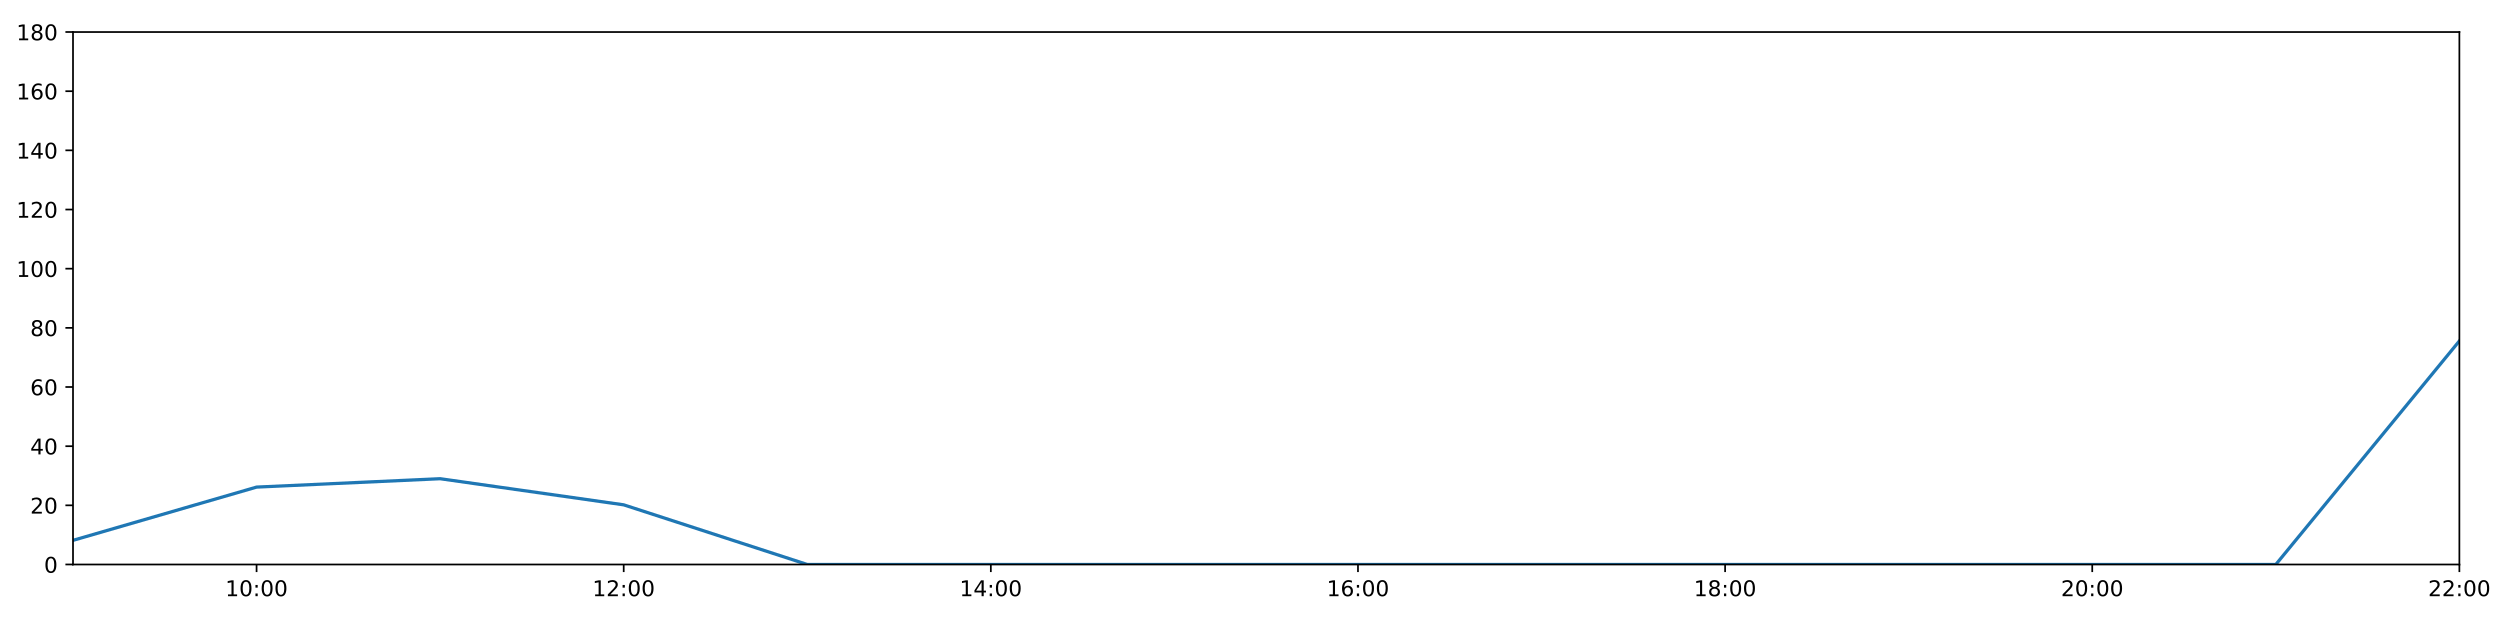
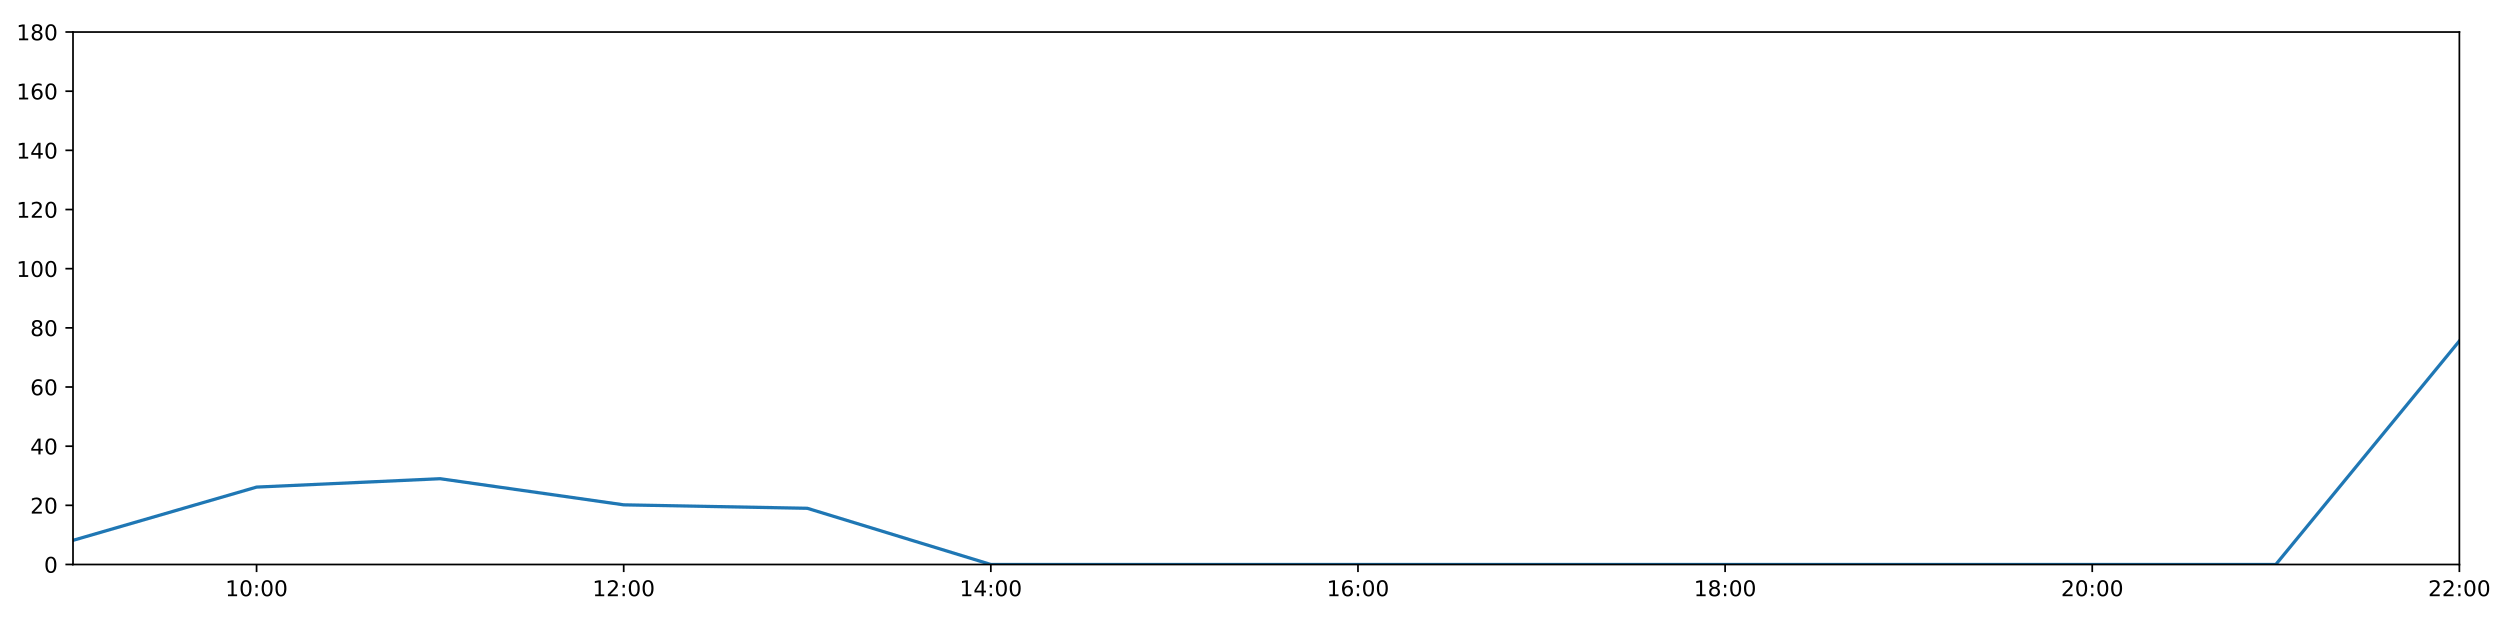
<svg xmlns="http://www.w3.org/2000/svg" xmlns:xlink="http://www.w3.org/1999/xlink" height="288pt" version="1.1" viewBox="0 0 1152 288" width="1152pt">
  <defs>
    <style type="text/css">
*{stroke-linecap:butt;stroke-linejoin:round;}
  </style>
  </defs>
  <g id="figure_1">
    <g id="patch_1">
      <path d="M 0 288  L 1152 288  L 1152 0  L 0 0  z " style="fill:#ffffff;" />
    </g>
    <g id="axes_1">
      <g id="patch_2">
        <path d="M 33.64 260.12  L 1133.28 260.12  L 1133.28 14.76  L 33.64 14.76  z " style="fill:#ffffff;" />
      </g>
      <g id="matplotlib.axis_1">
        <g id="xtick_1">
          <g id="line2d_1">
            <defs>
-               <path d="M 0 0  L 0 3.5  " id="m1cdb89f560" style="stroke:#000000;stroke-width:0.8;" />
-             </defs>
-             <g>
-               <use style="stroke:#000000;stroke-width:0.8;" x="118.228" xlink:href="#m1cdb89f560" y="260.12" />
+               <path d="M 0 0  L 0 3.5  " id="me84fa98d33" style="stroke:#000000;stroke-width:0.8;" />
+             </defs>
+             <g>
+               <use style="stroke:#000000;stroke-width:0.8;" x="118.228" xlink:href="#me84fa98d33" y="260.12" />
            </g>
          </g>
          <g id="text_1">
            <defs>
              <path d="M 12.406 8.297  L 28.516 8.297  L 28.516 63.922  L 10.984 60.406  L 10.984 69.391  L 28.422 72.906  L 38.281 72.906  L 38.281 8.297  L 54.391 8.297  L 54.391 0  L 12.406 0  z " id="DejaVuSans-49" />
              <path d="M 31.781 66.406  Q 24.172 66.406 20.328 58.906  Q 16.5 51.422 16.5 36.375  Q 16.5 21.391 20.328 13.891  Q 24.172 6.391 31.781 6.391  Q 39.453 6.391 43.281 13.891  Q 47.125 21.391 47.125 36.375  Q 47.125 51.422 43.281 58.906  Q 39.453 66.406 31.781 66.406  z M 31.781 74.219  Q 44.047 74.219 50.516 64.516  Q 56.984 54.828 56.984 36.375  Q 56.984 17.969 50.516 8.266  Q 44.047 -1.422 31.781 -1.422  Q 19.531 -1.422 13.062 8.266  Q 6.594 17.969 6.594 36.375  Q 6.594 54.828 13.062 64.516  Q 19.531 74.219 31.781 74.219  z " id="DejaVuSans-48" />
              <path d="M 11.719 12.406  L 22.016 12.406  L 22.016 0  L 11.719 0  z M 11.719 51.703  L 22.016 51.703  L 22.016 39.312  L 11.719 39.312  z " id="DejaVuSans-58" />
            </defs>
            <g transform="translate(103.8183 274.7184)scale(0.1 -0.1)">
              <use xlink:href="#DejaVuSans-49" />
              <use x="63.623" xlink:href="#DejaVuSans-48" />
              <use x="127.246" xlink:href="#DejaVuSans-58" />
              <use x="160.938" xlink:href="#DejaVuSans-48" />
              <use x="224.561" xlink:href="#DejaVuSans-48" />
            </g>
          </g>
        </g>
        <g id="xtick_2">
          <g id="line2d_2">
            <g>
-               <use style="stroke:#000000;stroke-width:0.8;" x="287.403" xlink:href="#m1cdb89f560" y="260.12" />
+               <use style="stroke:#000000;stroke-width:0.8;" x="287.403" xlink:href="#me84fa98d33" y="260.12" />
            </g>
          </g>
          <g id="text_2">
            <defs>
              <path d="M 19.188 8.297  L 53.609 8.297  L 53.609 0  L 7.328 0  L 7.328 8.297  Q 12.938 14.109 22.625 23.891  Q 32.328 33.688 34.812 36.531  Q 39.547 41.844 41.422 45.531  Q 43.312 49.219 43.312 52.781  Q 43.312 58.594 39.234 62.25  Q 35.156 65.922 28.609 65.922  Q 23.969 65.922 18.812 64.312  Q 13.672 62.703 7.812 59.422  L 7.812 69.391  Q 13.766 71.781 18.938 73  Q 24.125 74.219 28.422 74.219  Q 39.75 74.219 46.484 68.547  Q 53.219 62.891 53.219 53.422  Q 53.219 48.922 51.531 44.891  Q 49.859 40.875 45.406 35.406  Q 44.188 33.984 37.641 27.219  Q 31.109 20.453 19.188 8.297  z " id="DejaVuSans-50" />
            </defs>
            <g transform="translate(272.9937 274.7184)scale(0.1 -0.1)">
              <use xlink:href="#DejaVuSans-49" />
              <use x="63.623" xlink:href="#DejaVuSans-50" />
              <use x="127.246" xlink:href="#DejaVuSans-58" />
              <use x="160.938" xlink:href="#DejaVuSans-48" />
              <use x="224.561" xlink:href="#DejaVuSans-48" />
            </g>
          </g>
        </g>
        <g id="xtick_3">
          <g id="line2d_3">
            <g>
-               <use style="stroke:#000000;stroke-width:0.8;" x="456.578" xlink:href="#m1cdb89f560" y="260.12" />
+               <use style="stroke:#000000;stroke-width:0.8;" x="456.578" xlink:href="#me84fa98d33" y="260.12" />
            </g>
          </g>
          <g id="text_3">
            <defs>
              <path d="M 37.797 64.312  L 12.891 25.391  L 37.797 25.391  z M 35.203 72.906  L 47.609 72.906  L 47.609 25.391  L 58.016 25.391  L 58.016 17.188  L 47.609 17.188  L 47.609 0  L 37.797 0  L 37.797 17.188  L 4.891 17.188  L 4.891 26.703  z " id="DejaVuSans-52" />
            </defs>
            <g transform="translate(442.1691 274.7184)scale(0.1 -0.1)">
              <use xlink:href="#DejaVuSans-49" />
              <use x="63.623" xlink:href="#DejaVuSans-52" />
              <use x="127.246" xlink:href="#DejaVuSans-58" />
              <use x="160.938" xlink:href="#DejaVuSans-48" />
              <use x="224.561" xlink:href="#DejaVuSans-48" />
            </g>
          </g>
        </g>
        <g id="xtick_4">
          <g id="line2d_4">
            <g>
-               <use style="stroke:#000000;stroke-width:0.8;" x="625.754" xlink:href="#m1cdb89f560" y="260.12" />
+               <use style="stroke:#000000;stroke-width:0.8;" x="625.754" xlink:href="#me84fa98d33" y="260.12" />
            </g>
          </g>
          <g id="text_4">
            <defs>
              <path d="M 33.016 40.375  Q 26.375 40.375 22.484 35.828  Q 18.609 31.297 18.609 23.391  Q 18.609 15.531 22.484 10.953  Q 26.375 6.391 33.016 6.391  Q 39.656 6.391 43.531 10.953  Q 47.406 15.531 47.406 23.391  Q 47.406 31.297 43.531 35.828  Q 39.656 40.375 33.016 40.375  z M 52.594 71.297  L 52.594 62.312  Q 48.875 64.062 45.094 64.984  Q 41.312 65.922 37.594 65.922  Q 27.828 65.922 22.672 59.328  Q 17.531 52.734 16.797 39.406  Q 19.672 43.656 24.016 45.922  Q 28.375 48.188 33.594 48.188  Q 44.578 48.188 50.953 41.516  Q 57.328 34.859 57.328 23.391  Q 57.328 12.156 50.688 5.359  Q 44.047 -1.422 33.016 -1.422  Q 20.359 -1.422 13.672 8.266  Q 6.984 17.969 6.984 36.375  Q 6.984 53.656 15.188 63.938  Q 23.391 74.219 37.203 74.219  Q 40.922 74.219 44.703 73.484  Q 48.484 72.75 52.594 71.297  z " id="DejaVuSans-54" />
            </defs>
            <g transform="translate(611.3445 274.7184)scale(0.1 -0.1)">
              <use xlink:href="#DejaVuSans-49" />
              <use x="63.623" xlink:href="#DejaVuSans-54" />
              <use x="127.246" xlink:href="#DejaVuSans-58" />
              <use x="160.938" xlink:href="#DejaVuSans-48" />
              <use x="224.561" xlink:href="#DejaVuSans-48" />
            </g>
          </g>
        </g>
        <g id="xtick_5">
          <g id="line2d_5">
            <g>
-               <use style="stroke:#000000;stroke-width:0.8;" x="794.929" xlink:href="#m1cdb89f560" y="260.12" />
+               <use style="stroke:#000000;stroke-width:0.8;" x="794.929" xlink:href="#me84fa98d33" y="260.12" />
            </g>
          </g>
          <g id="text_5">
            <defs>
              <path d="M 31.781 34.625  Q 24.75 34.625 20.719 30.859  Q 16.703 27.094 16.703 20.516  Q 16.703 13.922 20.719 10.156  Q 24.75 6.391 31.781 6.391  Q 38.812 6.391 42.859 10.172  Q 46.922 13.969 46.922 20.516  Q 46.922 27.094 42.891 30.859  Q 38.875 34.625 31.781 34.625  z M 21.922 38.812  Q 15.578 40.375 12.031 44.719  Q 8.5 49.078 8.5 55.328  Q 8.5 64.062 14.719 69.141  Q 20.953 74.219 31.781 74.219  Q 42.672 74.219 48.875 69.141  Q 55.078 64.062 55.078 55.328  Q 55.078 49.078 51.531 44.719  Q 48 40.375 41.703 38.812  Q 48.828 37.156 52.797 32.312  Q 56.781 27.484 56.781 20.516  Q 56.781 9.906 50.312 4.234  Q 43.844 -1.422 31.781 -1.422  Q 19.734 -1.422 13.25 4.234  Q 6.781 9.906 6.781 20.516  Q 6.781 27.484 10.781 32.312  Q 14.797 37.156 21.922 38.812  z M 18.312 54.391  Q 18.312 48.734 21.844 45.562  Q 25.391 42.391 31.781 42.391  Q 38.141 42.391 41.719 45.562  Q 45.312 48.734 45.312 54.391  Q 45.312 60.062 41.719 63.234  Q 38.141 66.406 31.781 66.406  Q 25.391 66.406 21.844 63.234  Q 18.312 60.062 18.312 54.391  z " id="DejaVuSans-56" />
            </defs>
            <g transform="translate(780.5199 274.7184)scale(0.1 -0.1)">
              <use xlink:href="#DejaVuSans-49" />
              <use x="63.623" xlink:href="#DejaVuSans-56" />
              <use x="127.246" xlink:href="#DejaVuSans-58" />
              <use x="160.938" xlink:href="#DejaVuSans-48" />
              <use x="224.561" xlink:href="#DejaVuSans-48" />
            </g>
          </g>
        </g>
        <g id="xtick_6">
          <g id="line2d_6">
            <g>
-               <use style="stroke:#000000;stroke-width:0.8;" x="964.105" xlink:href="#m1cdb89f560" y="260.12" />
+               <use style="stroke:#000000;stroke-width:0.8;" x="964.105" xlink:href="#me84fa98d33" y="260.12" />
            </g>
          </g>
          <g id="text_6">
            <g transform="translate(949.6952 274.7184)scale(0.1 -0.1)">
              <use xlink:href="#DejaVuSans-50" />
              <use x="63.623" xlink:href="#DejaVuSans-48" />
              <use x="127.246" xlink:href="#DejaVuSans-58" />
              <use x="160.938" xlink:href="#DejaVuSans-48" />
              <use x="224.561" xlink:href="#DejaVuSans-48" />
            </g>
          </g>
        </g>
        <g id="xtick_7">
          <g id="line2d_7">
            <g>
-               <use style="stroke:#000000;stroke-width:0.8;" x="1133.28" xlink:href="#m1cdb89f560" y="260.12" />
+               <use style="stroke:#000000;stroke-width:0.8;" x="1133.28" xlink:href="#me84fa98d33" y="260.12" />
            </g>
          </g>
          <g id="text_7">
            <g transform="translate(1118.871 274.7184)scale(0.1 -0.1)">
              <use xlink:href="#DejaVuSans-50" />
              <use x="63.623" xlink:href="#DejaVuSans-50" />
              <use x="127.246" xlink:href="#DejaVuSans-58" />
              <use x="160.938" xlink:href="#DejaVuSans-48" />
              <use x="224.561" xlink:href="#DejaVuSans-48" />
            </g>
          </g>
        </g>
      </g>
      <g id="matplotlib.axis_2">
        <g id="ytick_1">
          <g id="line2d_8">
            <defs>
-               <path d="M 0 0  L -3.5 0  " id="m491a317df6" style="stroke:#000000;stroke-width:0.8;" />
-             </defs>
-             <g>
-               <use style="stroke:#000000;stroke-width:0.8;" x="33.64" xlink:href="#m491a317df6" y="260.12" />
+               <path d="M 0 0  L -3.5 0  " id="mc9c5644d70" style="stroke:#000000;stroke-width:0.8;" />
+             </defs>
+             <g>
+               <use style="stroke:#000000;stroke-width:0.8;" x="33.64" xlink:href="#mc9c5644d70" y="260.12" />
            </g>
          </g>
          <g id="text_8">
            <g transform="translate(20.2775 263.9192)scale(0.1 -0.1)">
              <use xlink:href="#DejaVuSans-48" />
            </g>
          </g>
        </g>
        <g id="ytick_2">
          <g id="line2d_9">
            <g>
-               <use style="stroke:#000000;stroke-width:0.8;" x="33.64" xlink:href="#m491a317df6" y="232.858" />
+               <use style="stroke:#000000;stroke-width:0.8;" x="33.64" xlink:href="#mc9c5644d70" y="232.858" />
            </g>
          </g>
          <g id="text_9">
            <g transform="translate(13.915 236.657)scale(0.1 -0.1)">
              <use xlink:href="#DejaVuSans-50" />
              <use x="63.623" xlink:href="#DejaVuSans-48" />
            </g>
          </g>
        </g>
        <g id="ytick_3">
          <g id="line2d_10">
            <g>
-               <use style="stroke:#000000;stroke-width:0.8;" x="33.64" xlink:href="#m491a317df6" y="205.596" />
+               <use style="stroke:#000000;stroke-width:0.8;" x="33.64" xlink:href="#mc9c5644d70" y="205.596" />
            </g>
          </g>
          <g id="text_10">
            <g transform="translate(13.915 209.3948)scale(0.1 -0.1)">
              <use xlink:href="#DejaVuSans-52" />
              <use x="63.623" xlink:href="#DejaVuSans-48" />
            </g>
          </g>
        </g>
        <g id="ytick_4">
          <g id="line2d_11">
            <g>
-               <use style="stroke:#000000;stroke-width:0.8;" x="33.64" xlink:href="#m491a317df6" y="178.333" />
+               <use style="stroke:#000000;stroke-width:0.8;" x="33.64" xlink:href="#mc9c5644d70" y="178.333" />
            </g>
          </g>
          <g id="text_11">
            <g transform="translate(13.915 182.1326)scale(0.1 -0.1)">
              <use xlink:href="#DejaVuSans-54" />
              <use x="63.623" xlink:href="#DejaVuSans-48" />
            </g>
          </g>
        </g>
        <g id="ytick_5">
          <g id="line2d_12">
            <g>
-               <use style="stroke:#000000;stroke-width:0.8;" x="33.64" xlink:href="#m491a317df6" y="151.071" />
+               <use style="stroke:#000000;stroke-width:0.8;" x="33.64" xlink:href="#mc9c5644d70" y="151.071" />
            </g>
          </g>
          <g id="text_12">
            <g transform="translate(13.915 154.8703)scale(0.1 -0.1)">
              <use xlink:href="#DejaVuSans-56" />
              <use x="63.623" xlink:href="#DejaVuSans-48" />
            </g>
          </g>
        </g>
        <g id="ytick_6">
          <g id="line2d_13">
            <g>
-               <use style="stroke:#000000;stroke-width:0.8;" x="33.64" xlink:href="#m491a317df6" y="123.809" />
+               <use style="stroke:#000000;stroke-width:0.8;" x="33.64" xlink:href="#mc9c5644d70" y="123.809" />
            </g>
          </g>
          <g id="text_13">
            <g transform="translate(7.5525 127.6081)scale(0.1 -0.1)">
              <use xlink:href="#DejaVuSans-49" />
              <use x="63.623" xlink:href="#DejaVuSans-48" />
              <use x="127.246" xlink:href="#DejaVuSans-48" />
            </g>
          </g>
        </g>
        <g id="ytick_7">
          <g id="line2d_14">
            <g>
-               <use style="stroke:#000000;stroke-width:0.8;" x="33.64" xlink:href="#m491a317df6" y="96.547" />
+               <use style="stroke:#000000;stroke-width:0.8;" x="33.64" xlink:href="#mc9c5644d70" y="96.547" />
            </g>
          </g>
          <g id="text_14">
            <g transform="translate(7.5525 100.3459)scale(0.1 -0.1)">
              <use xlink:href="#DejaVuSans-49" />
              <use x="63.623" xlink:href="#DejaVuSans-50" />
              <use x="127.246" xlink:href="#DejaVuSans-48" />
            </g>
          </g>
        </g>
        <g id="ytick_8">
          <g id="line2d_15">
            <g>
-               <use style="stroke:#000000;stroke-width:0.8;" x="33.64" xlink:href="#m491a317df6" y="69.284" />
+               <use style="stroke:#000000;stroke-width:0.8;" x="33.64" xlink:href="#mc9c5644d70" y="69.284" />
            </g>
          </g>
          <g id="text_15">
            <g transform="translate(7.5525 73.08366)scale(0.1 -0.1)">
              <use xlink:href="#DejaVuSans-49" />
              <use x="63.623" xlink:href="#DejaVuSans-52" />
              <use x="127.246" xlink:href="#DejaVuSans-48" />
            </g>
          </g>
        </g>
        <g id="ytick_9">
          <g id="line2d_16">
            <g>
-               <use style="stroke:#000000;stroke-width:0.8;" x="33.64" xlink:href="#m491a317df6" y="42.022" />
+               <use style="stroke:#000000;stroke-width:0.8;" x="33.64" xlink:href="#mc9c5644d70" y="42.022" />
            </g>
          </g>
          <g id="text_16">
            <g transform="translate(7.5525 45.82144)scale(0.1 -0.1)">
              <use xlink:href="#DejaVuSans-49" />
              <use x="63.623" xlink:href="#DejaVuSans-54" />
              <use x="127.246" xlink:href="#DejaVuSans-48" />
            </g>
          </g>
        </g>
        <g id="ytick_10">
          <g id="line2d_17">
            <g>
-               <use style="stroke:#000000;stroke-width:0.8;" x="33.64" xlink:href="#m491a317df6" y="14.76" />
+               <use style="stroke:#000000;stroke-width:0.8;" x="33.64" xlink:href="#mc9c5644d70" y="14.76" />
            </g>
          </g>
          <g id="text_17">
            <g transform="translate(7.5525 18.55922)scale(0.1 -0.1)">
              <use xlink:href="#DejaVuSans-49" />
              <use x="63.623" xlink:href="#DejaVuSans-56" />
              <use x="127.246" xlink:href="#DejaVuSans-48" />
            </g>
          </g>
        </g>
      </g>
      <g id="line2d_18">
-         <path clip-path="url(#pc2036acdfa)" d="M 33.64 248.988  L 118.228 224.452  L 202.815 220.59  L 287.403 232.631  L 371.991 260.12  L 456.578 260.12  L 541.166 260.12  L 625.754 260.12  L 710.342 260.12  L 794.929 260.12  L 879.517 260.12  L 964.105 260.12  L 1048.692 260.12  L 1133.28 157.108  " style="fill:none;stroke:#1f77b4;stroke-linecap:square;stroke-width:1.5;" />
+         <path clip-path="url(#pbcba231d32)" d="M 33.64 248.988  L 118.228 224.452  L 202.815 220.59  L 287.403 232.631  L 371.991 234.221  L 456.578 260.12  L 541.166 260.12  L 625.754 260.12  L 710.342 260.12  L 794.929 260.12  L 879.517 260.12  L 964.105 260.12  L 1048.692 260.12  L 1133.28 157.108  " style="fill:none;stroke:#1f77b4;stroke-linecap:square;stroke-width:1.5;" />
      </g>
      <g id="patch_3">
        <path d="M 33.64 260.12  L 33.64 14.76  " style="fill:none;stroke:#000000;stroke-linecap:square;stroke-linejoin:miter;stroke-width:0.8;" />
      </g>
      <g id="patch_4">
        <path d="M 1133.28 260.12  L 1133.28 14.76  " style="fill:none;stroke:#000000;stroke-linecap:square;stroke-linejoin:miter;stroke-width:0.8;" />
      </g>
      <g id="patch_5">
        <path d="M 33.64 260.12  L 1133.28 260.12  " style="fill:none;stroke:#000000;stroke-linecap:square;stroke-linejoin:miter;stroke-width:0.8;" />
      </g>
      <g id="patch_6">
        <path d="M 33.64 14.76  L 1133.28 14.76  " style="fill:none;stroke:#000000;stroke-linecap:square;stroke-linejoin:miter;stroke-width:0.8;" />
      </g>
    </g>
  </g>
  <defs>
-     <clipPath id="pc2036acdfa">
+     <clipPath id="pbcba231d32">
      <rect height="245.36" width="1099.64" x="33.64" y="14.76" />
    </clipPath>
  </defs>
</svg>
